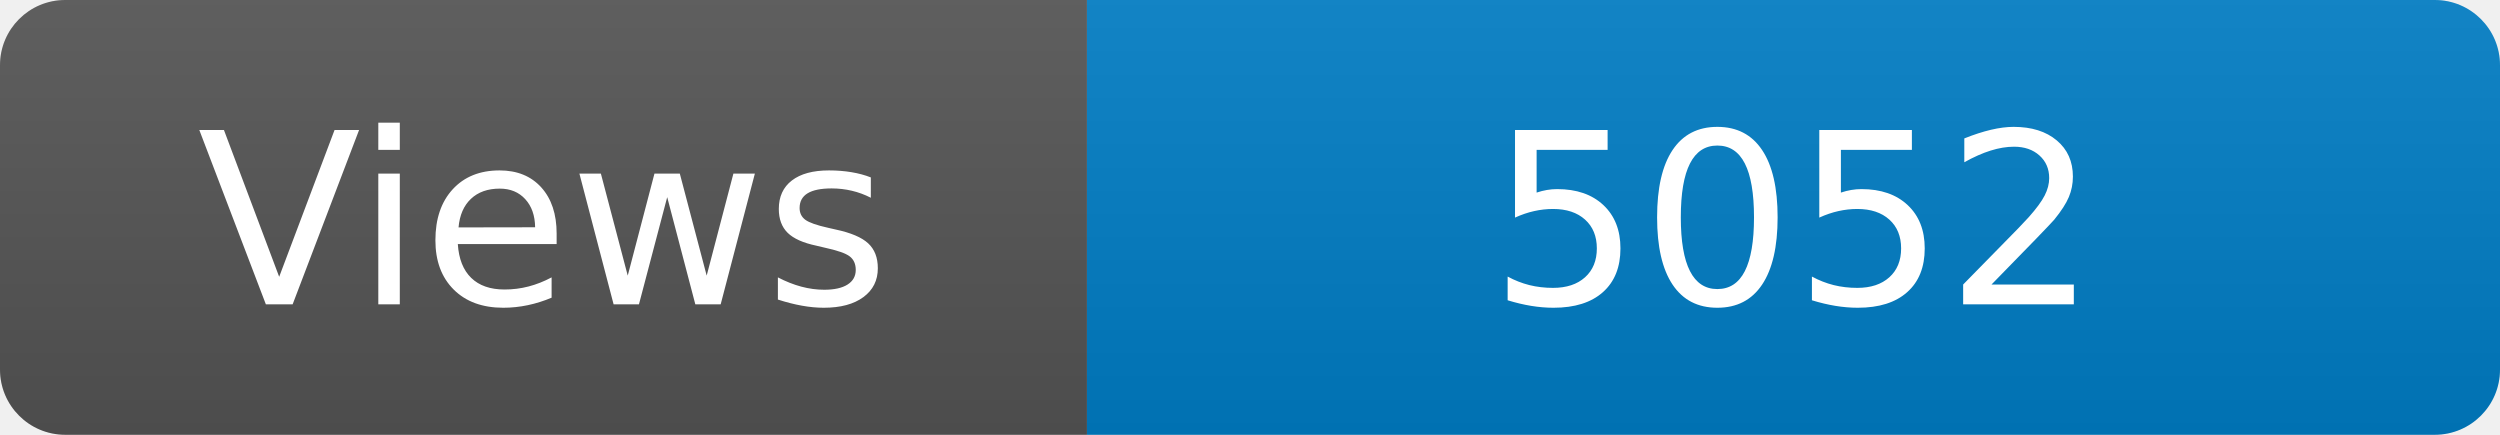
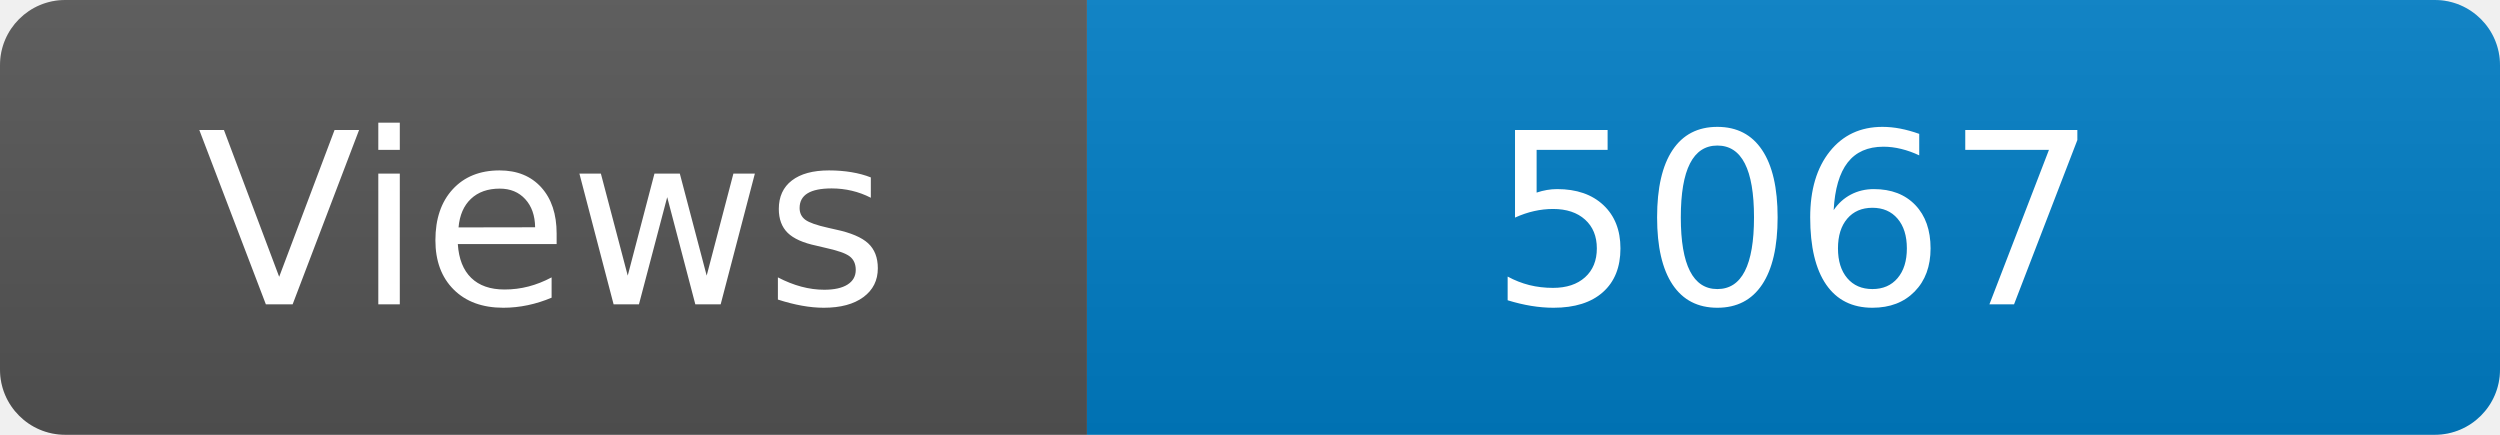
<svg xmlns="http://www.w3.org/2000/svg" width="115" height="20" role="img" aria-label="Maintained?: yes">
  <linearGradient id="s" x2="0" y2="100%">
    <stop offset="0" stop-color="#bbb" stop-opacity=".1" />
    <stop offset="1" stop-opacity=".1" />
  </linearGradient>
  <clipPath id="r">
    <rect width="115" height="20" rx="3" fill="#fff" />
  </clipPath>
  <g clip-path="url(#r)">
    <rect width="50" height="20" fill="#555" />
    <rect x="50" width="160" height="20" fill="#007ec6" />
    <rect width="115" height="20" fill="url(#s)" />
  </g>
  <g fill="#fff" text-anchor="middle" font-family="Verdana,Geneva,DejaVu Sans,sans-serif" font-size="110">
    <text x="250" y="140" transform="scale(.1)" fill="#fff">Views</text>
-     <text x="825" y="140" transform="scale(.1)" fill="#fff">5052</text>
+     <text x="825" y="140" transform="scale(.1)" fill="#fff">5067</text>
  </g>
</svg>
